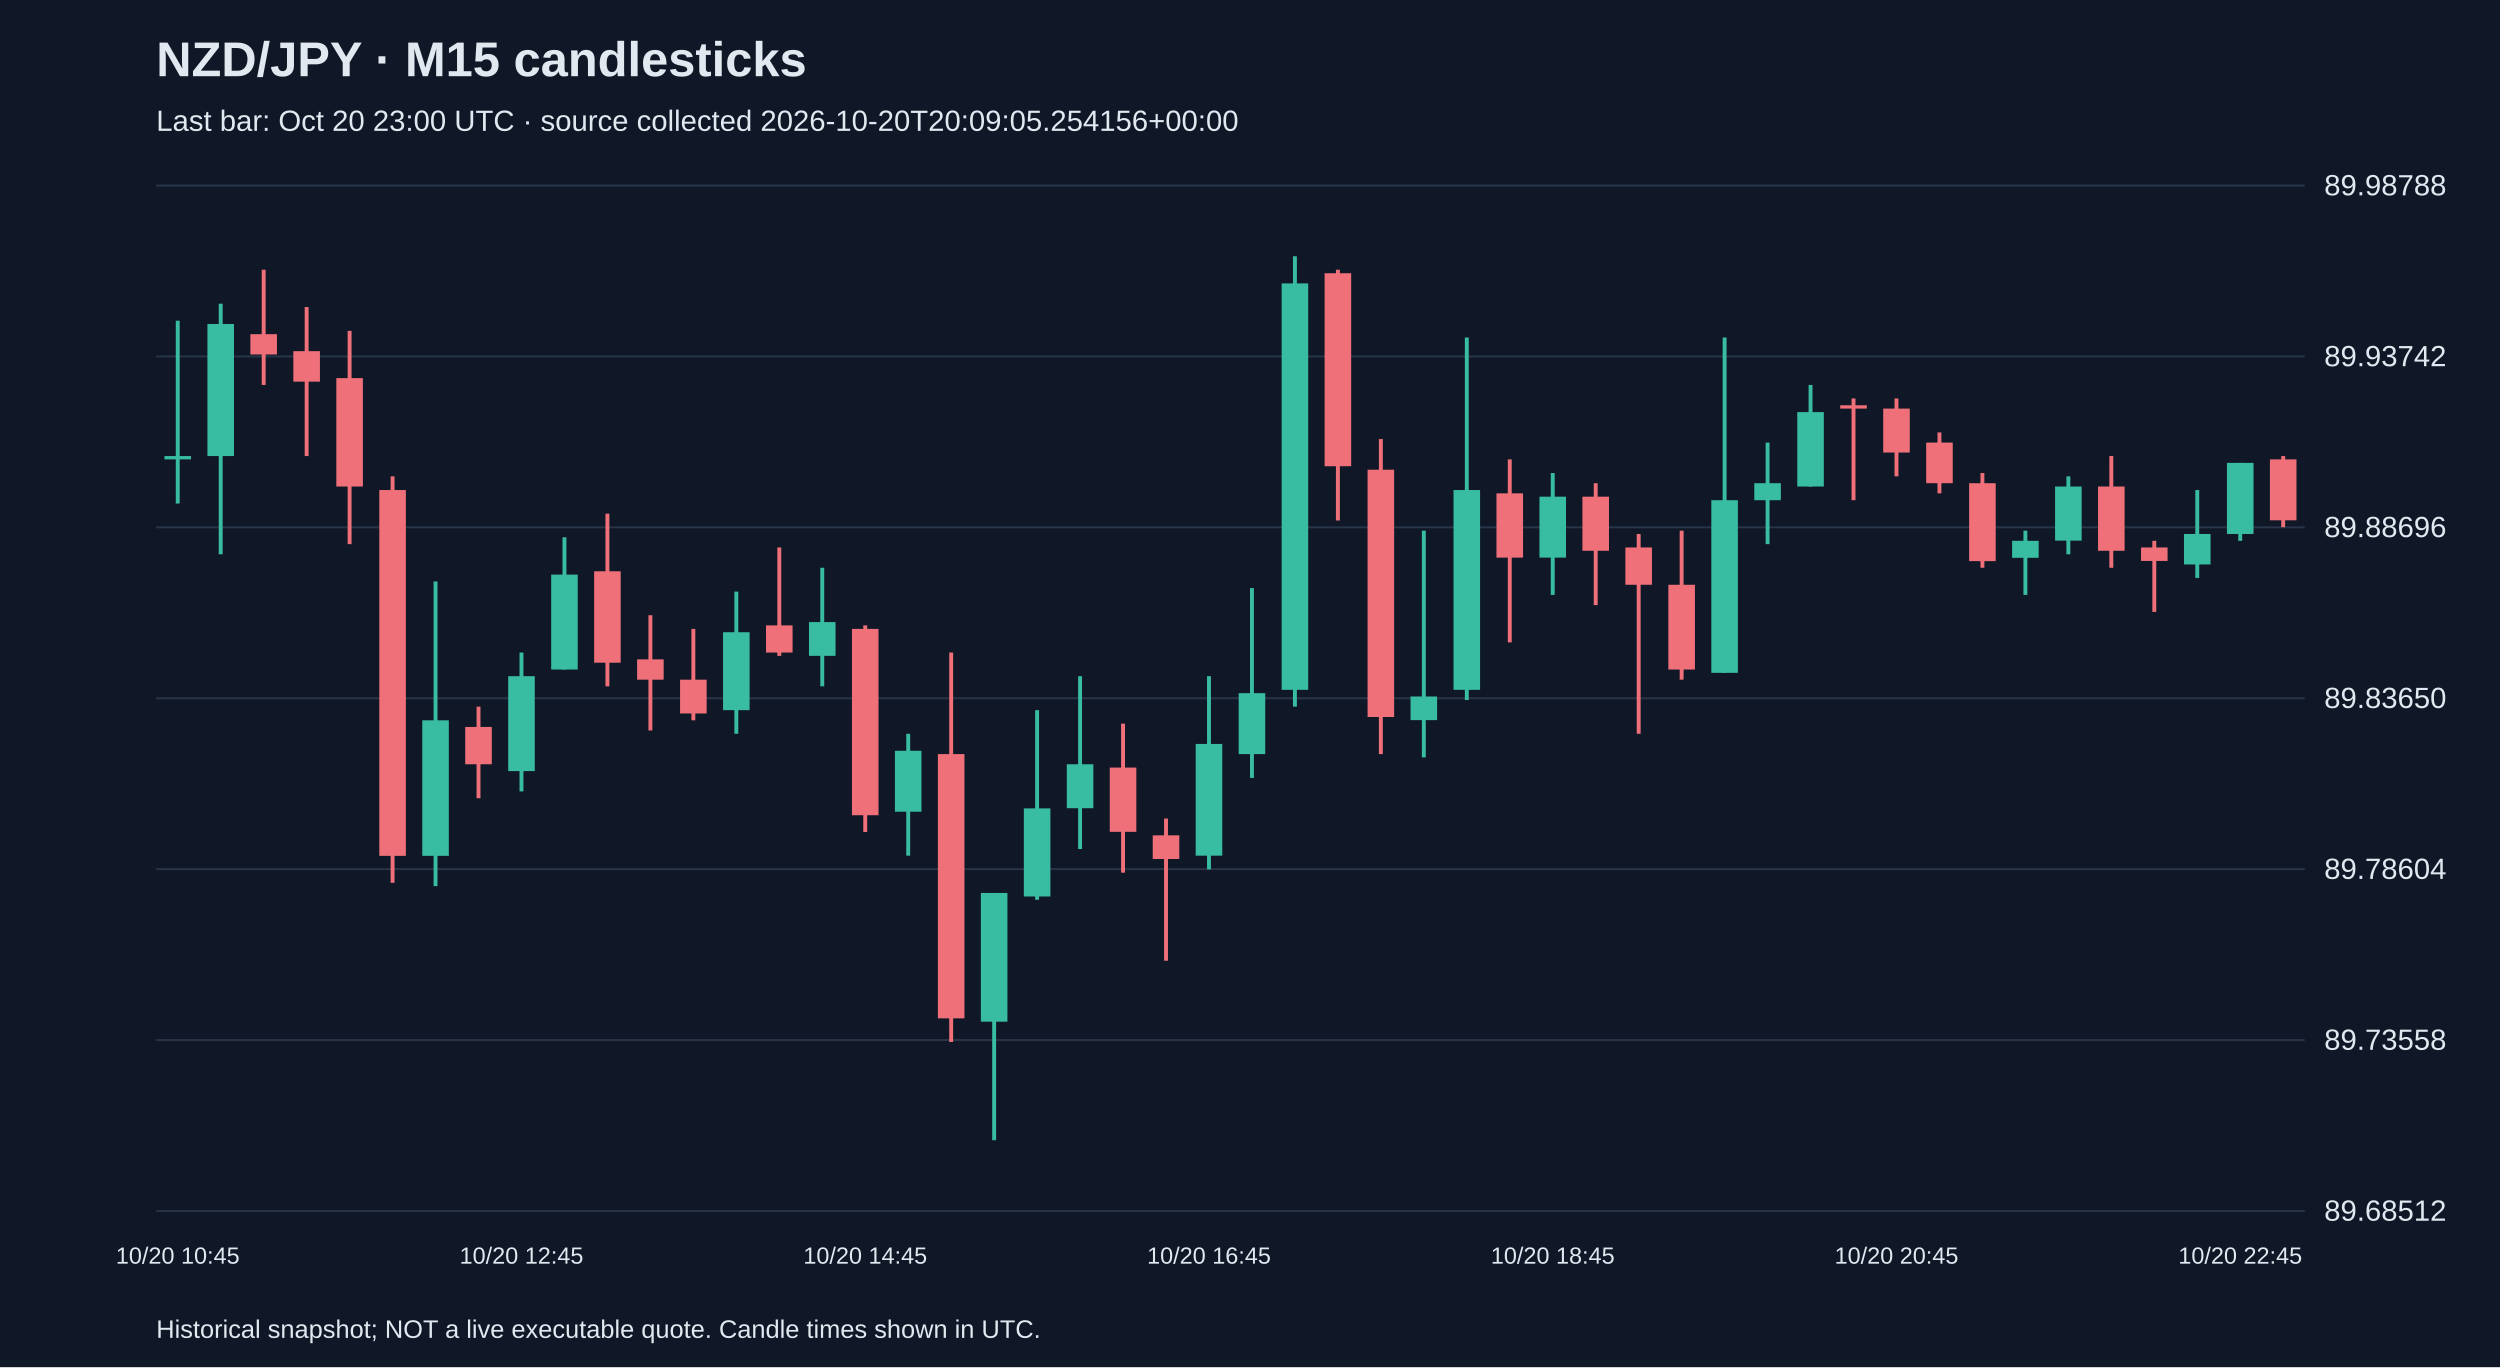
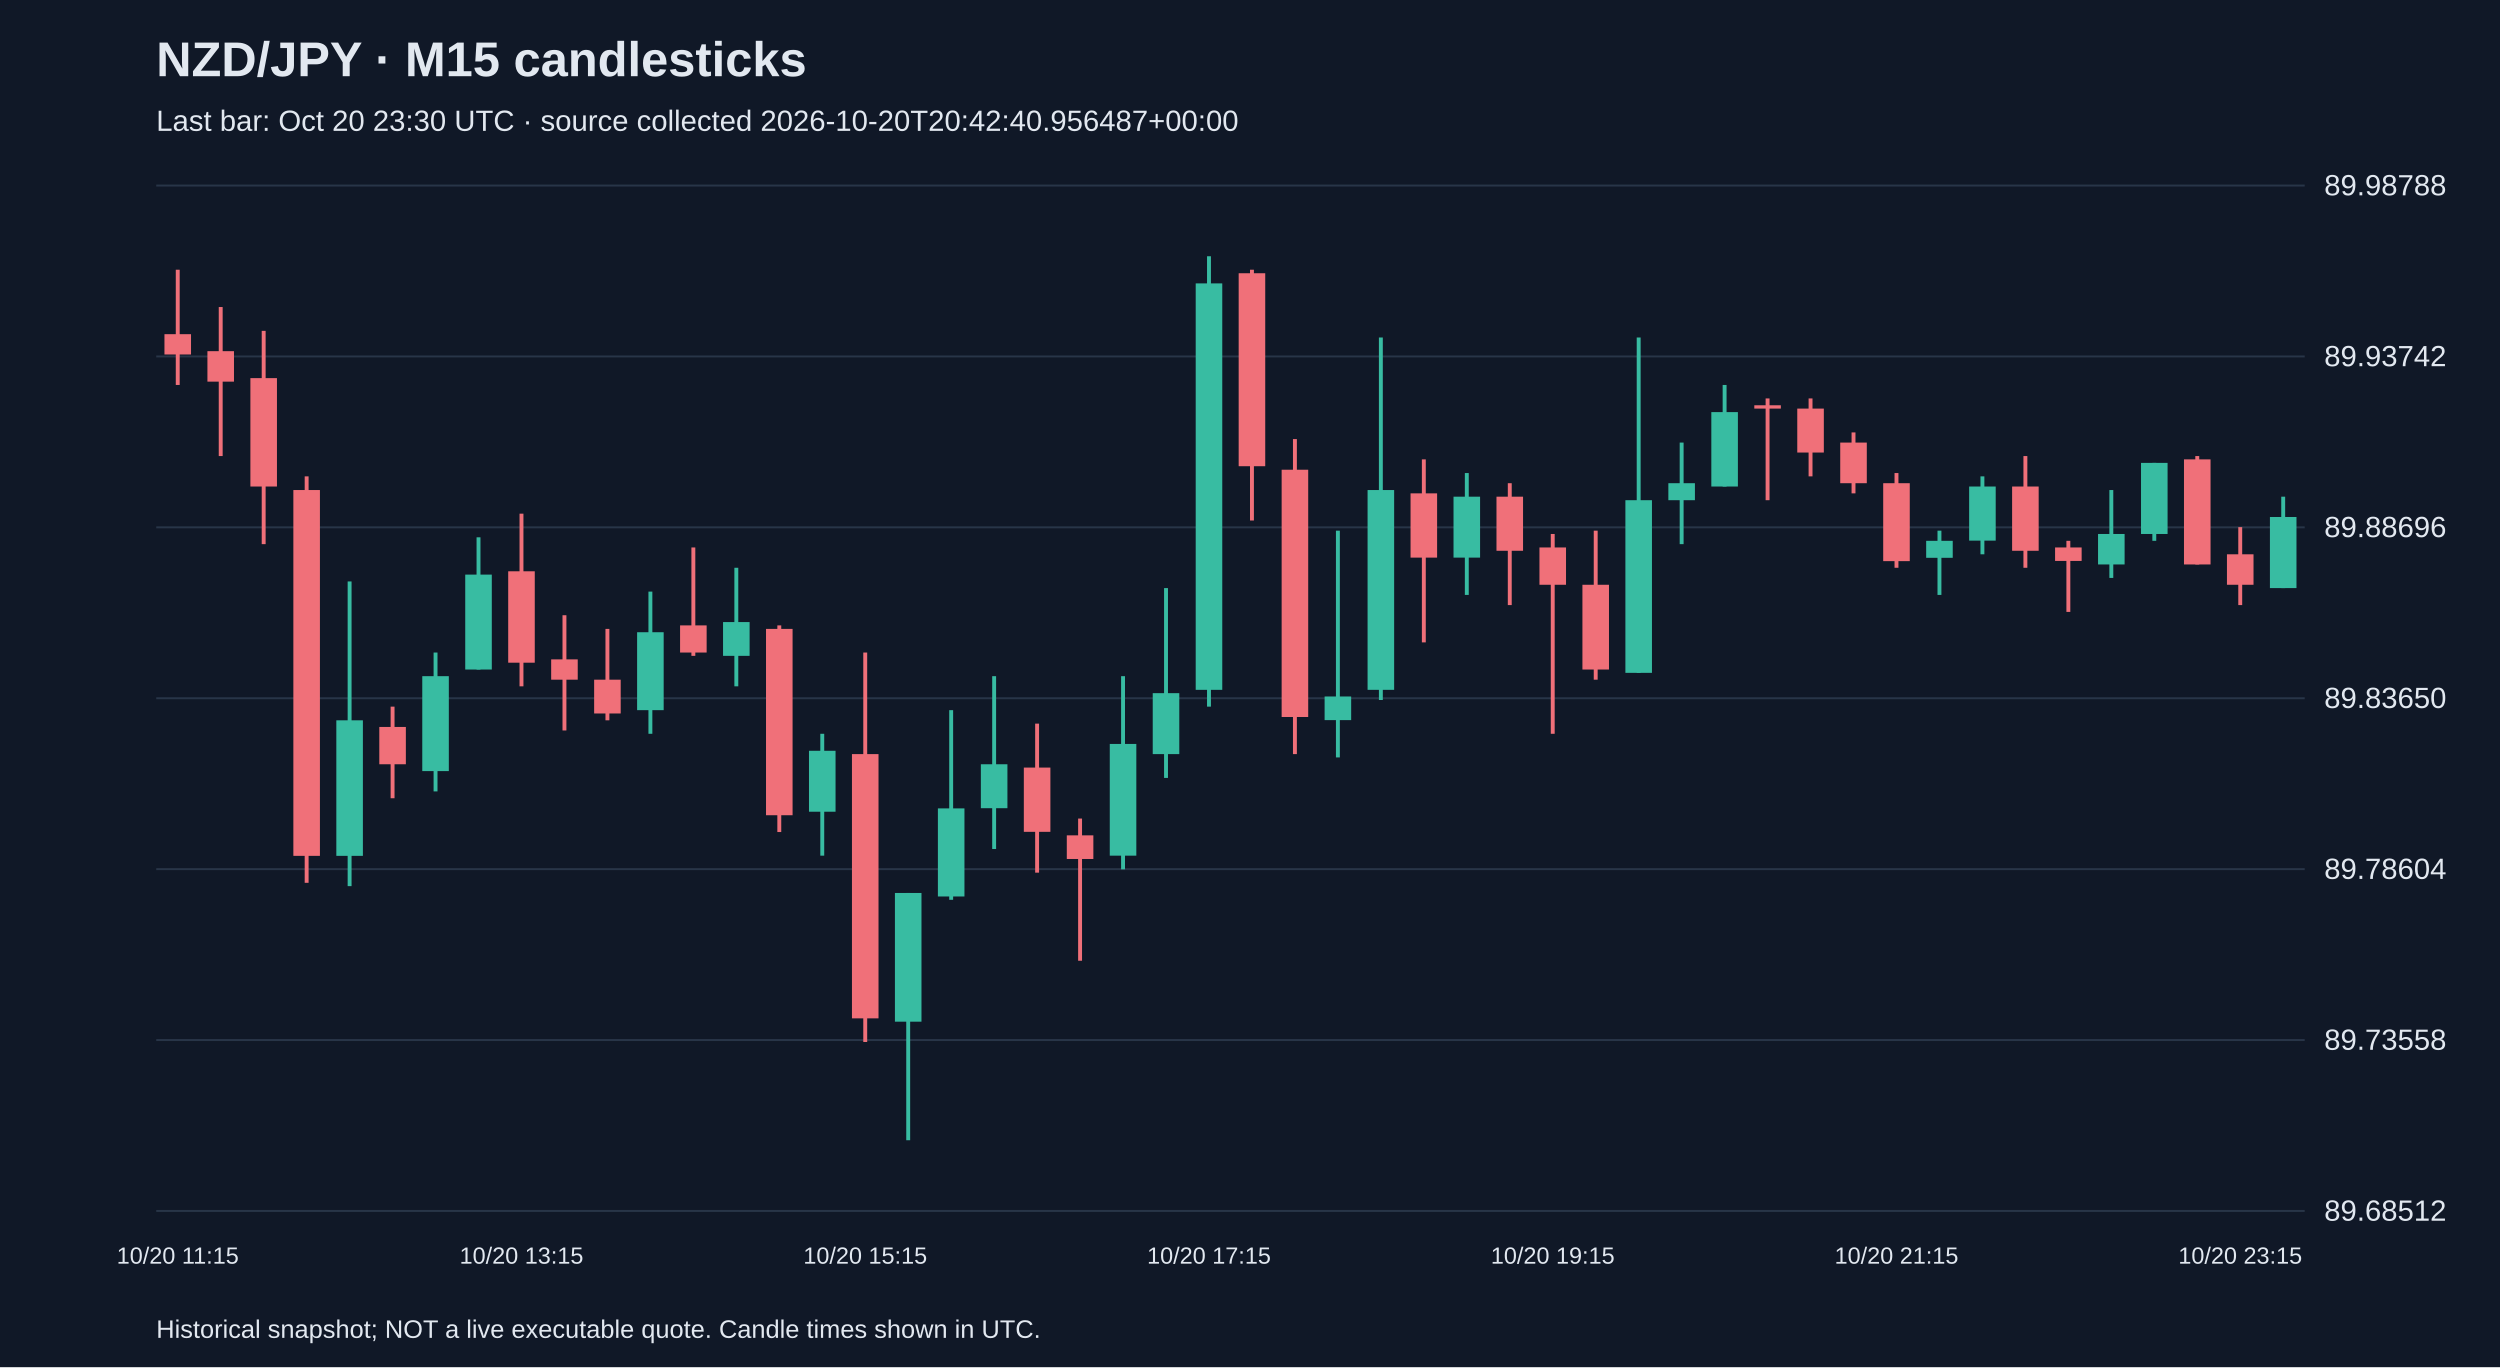
<svg xmlns="http://www.w3.org/2000/svg" viewBox="0 0 1280 700">
  <rect width="100%" height="100%" fill="#101827" />
  <style>text{font-family:Arial,sans-serif;fill:#e2e8f0}</style>
  <text x="80" y="39" font-size="25" font-weight="bold">NZD/JPY · M15 candlesticks</text>
-   <text x="80" y="67" font-size="15" fill="#a6b1c5">Last bar: Oct 20 23:00 UTC · source collected 2026-10-20T20:09:05.254156+00:00</text>
+   <text x="80" y="67" font-size="15" fill="#a6b1c5">Last bar: Oct 20 23:30 UTC · source collected 2026-10-20T20:42:40.956487+00:00</text>
  <line x1="80" y1="620.0" x2="1180" y2="620.0" stroke="#283548" />
  <text x="1190" y="625.0" font-size="15">89.68512</text>
  <line x1="80" y1="532.5" x2="1180" y2="532.5" stroke="#283548" />
  <text x="1190" y="537.5" font-size="15">89.73558</text>
  <line x1="80" y1="445.0" x2="1180" y2="445.0" stroke="#283548" />
  <text x="1190" y="450.0" font-size="15">89.78604</text>
  <line x1="80" y1="357.5" x2="1180" y2="357.5" stroke="#283548" />
  <text x="1190" y="362.5" font-size="15">89.83650</text>
  <line x1="80" y1="270.0" x2="1180" y2="270.0" stroke="#283548" />
  <text x="1190" y="275.0" font-size="15">89.88696</text>
  <line x1="80" y1="182.5" x2="1180" y2="182.5" stroke="#283548" />
  <text x="1190" y="187.5" font-size="15">89.93742</text>
  <line x1="80" y1="95.0" x2="1180" y2="95.0" stroke="#283548" />
  <text x="1190" y="100.0" font-size="15">89.98788</text>
-   <line x1="91.0" y1="164.2" x2="91.0" y2="257.8" stroke="#38bca2" stroke-width="2" />
-   <rect x="84.2" y="233.5" width="13.6" height="1.7" fill="#38bca2" />
-   <text x="91.0" y="647" text-anchor="middle" font-size="12">10/20 10:45</text>
-   <line x1="113.0" y1="155.5" x2="113.0" y2="283.8" stroke="#38bca2" stroke-width="2" />
-   <rect x="106.2" y="165.9" width="13.6" height="67.6" fill="#38bca2" />
-   <line x1="135.0" y1="138.1" x2="135.0" y2="197.1" stroke="#f07079" stroke-width="2" />
-   <rect x="128.2" y="171.1" width="13.6" height="10.4" fill="#f07079" />
-   <line x1="157.0" y1="157.2" x2="157.0" y2="233.5" stroke="#f07079" stroke-width="2" />
-   <rect x="150.2" y="179.8" width="13.6" height="15.6" fill="#f07079" />
-   <line x1="179.0" y1="169.4" x2="179.0" y2="278.6" stroke="#f07079" stroke-width="2" />
-   <rect x="172.2" y="193.6" width="13.6" height="55.5" fill="#f07079" />
-   <line x1="201.0" y1="243.9" x2="201.0" y2="452.0" stroke="#f07079" stroke-width="2" />
-   <rect x="194.2" y="250.9" width="13.6" height="187.3" fill="#f07079" />
-   <line x1="223.0" y1="297.7" x2="223.0" y2="453.7" stroke="#38bca2" stroke-width="2" />
-   <rect x="216.2" y="368.8" width="13.6" height="69.4" fill="#38bca2" />
-   <line x1="245.0" y1="361.8" x2="245.0" y2="408.7" stroke="#f07079" stroke-width="2" />
-   <rect x="238.2" y="372.2" width="13.6" height="19.1" fill="#f07079" />
-   <line x1="267.0" y1="334.1" x2="267.0" y2="405.2" stroke="#38bca2" stroke-width="2" />
-   <rect x="260.2" y="346.2" width="13.6" height="48.6" fill="#38bca2" />
-   <text x="267.0" y="647" text-anchor="middle" font-size="12">10/20 12:45</text>
-   <line x1="289.0" y1="275.1" x2="289.0" y2="342.8" stroke="#38bca2" stroke-width="2" />
-   <rect x="282.2" y="294.2" width="13.6" height="48.6" fill="#38bca2" />
-   <line x1="311.0" y1="263.0" x2="311.0" y2="351.4" stroke="#f07079" stroke-width="2" />
-   <rect x="304.2" y="292.5" width="13.6" height="46.8" fill="#f07079" />
-   <line x1="333.0" y1="315.0" x2="333.0" y2="374.0" stroke="#f07079" stroke-width="2" />
-   <rect x="326.2" y="337.6" width="13.6" height="10.4" fill="#f07079" />
-   <line x1="355.0" y1="322.0" x2="355.0" y2="368.8" stroke="#f07079" stroke-width="2" />
-   <rect x="348.2" y="348.0" width="13.6" height="17.3" fill="#f07079" />
-   <line x1="377.0" y1="302.9" x2="377.0" y2="375.7" stroke="#38bca2" stroke-width="2" />
-   <rect x="370.2" y="323.7" width="13.6" height="39.9" fill="#38bca2" />
-   <line x1="399.0" y1="280.3" x2="399.0" y2="335.8" stroke="#f07079" stroke-width="2" />
-   <rect x="392.2" y="320.2" width="13.6" height="13.9" fill="#f07079" />
-   <line x1="421.0" y1="290.7" x2="421.0" y2="351.4" stroke="#38bca2" stroke-width="2" />
-   <rect x="414.2" y="318.5" width="13.6" height="17.3" fill="#38bca2" />
-   <line x1="443.0" y1="320.2" x2="443.0" y2="426.0" stroke="#f07079" stroke-width="2" />
-   <rect x="436.2" y="322.0" width="13.6" height="95.4" fill="#f07079" />
-   <text x="443.0" y="647" text-anchor="middle" font-size="12">10/20 14:45</text>
-   <line x1="465.0" y1="375.7" x2="465.0" y2="438.1" stroke="#38bca2" stroke-width="2" />
-   <rect x="458.2" y="384.4" width="13.6" height="31.2" fill="#38bca2" />
-   <line x1="487.0" y1="334.1" x2="487.0" y2="533.5" stroke="#f07079" stroke-width="2" />
-   <rect x="480.2" y="386.1" width="13.6" height="135.3" fill="#f07079" />
-   <line x1="509.0" y1="457.2" x2="509.0" y2="583.8" stroke="#38bca2" stroke-width="2" />
-   <rect x="502.2" y="457.2" width="13.6" height="65.9" fill="#38bca2" />
-   <line x1="531.0" y1="363.6" x2="531.0" y2="460.7" stroke="#38bca2" stroke-width="2" />
-   <rect x="524.2" y="413.9" width="13.6" height="45.1" fill="#38bca2" />
-   <line x1="553.0" y1="346.2" x2="553.0" y2="434.7" stroke="#38bca2" stroke-width="2" />
-   <rect x="546.2" y="391.3" width="13.6" height="22.5" fill="#38bca2" />
-   <line x1="575.0" y1="370.5" x2="575.0" y2="446.8" stroke="#f07079" stroke-width="2" />
-   <rect x="568.2" y="393.0" width="13.6" height="32.9" fill="#f07079" />
-   <line x1="597.0" y1="419.1" x2="597.0" y2="491.9" stroke="#f07079" stroke-width="2" />
-   <rect x="590.2" y="427.7" width="13.6" height="12.1" fill="#f07079" />
-   <line x1="619.0" y1="346.2" x2="619.0" y2="445.1" stroke="#38bca2" stroke-width="2" />
-   <rect x="612.2" y="380.9" width="13.6" height="57.2" fill="#38bca2" />
-   <text x="619.0" y="647" text-anchor="middle" font-size="12">10/20 16:45</text>
-   <line x1="641.0" y1="301.1" x2="641.0" y2="398.3" stroke="#38bca2" stroke-width="2" />
-   <rect x="634.2" y="354.9" width="13.6" height="31.2" fill="#38bca2" />
-   <line x1="663.0" y1="131.2" x2="663.0" y2="361.8" stroke="#38bca2" stroke-width="2" />
-   <rect x="656.2" y="145.1" width="13.6" height="208.1" fill="#38bca2" />
-   <line x1="685.0" y1="138.1" x2="685.0" y2="266.5" stroke="#f07079" stroke-width="2" />
-   <rect x="678.2" y="139.9" width="13.6" height="98.8" fill="#f07079" />
-   <line x1="707.0" y1="224.8" x2="707.0" y2="386.1" stroke="#f07079" stroke-width="2" />
-   <rect x="700.2" y="240.5" width="13.6" height="126.6" fill="#f07079" />
-   <line x1="729.0" y1="271.7" x2="729.0" y2="387.8" stroke="#38bca2" stroke-width="2" />
-   <rect x="722.2" y="356.6" width="13.6" height="12.1" fill="#38bca2" />
-   <line x1="751.0" y1="172.8" x2="751.0" y2="358.4" stroke="#38bca2" stroke-width="2" />
-   <rect x="744.2" y="250.9" width="13.6" height="102.3" fill="#38bca2" />
-   <line x1="773.0" y1="235.2" x2="773.0" y2="328.9" stroke="#f07079" stroke-width="2" />
-   <rect x="766.2" y="252.6" width="13.6" height="32.9" fill="#f07079" />
-   <line x1="795.0" y1="242.2" x2="795.0" y2="304.6" stroke="#38bca2" stroke-width="2" />
-   <rect x="788.2" y="254.3" width="13.6" height="31.2" fill="#38bca2" />
-   <text x="795.0" y="647" text-anchor="middle" font-size="12">10/20 18:45</text>
-   <line x1="817.0" y1="247.4" x2="817.0" y2="309.8" stroke="#f07079" stroke-width="2" />
-   <rect x="810.2" y="254.3" width="13.6" height="27.7" fill="#f07079" />
-   <line x1="839.0" y1="273.4" x2="839.0" y2="375.7" stroke="#f07079" stroke-width="2" />
-   <rect x="832.2" y="280.3" width="13.6" height="19.1" fill="#f07079" />
-   <line x1="861.0" y1="271.7" x2="861.0" y2="348.0" stroke="#f07079" stroke-width="2" />
-   <rect x="854.2" y="299.4" width="13.6" height="43.4" fill="#f07079" />
-   <line x1="883.0" y1="172.8" x2="883.0" y2="344.5" stroke="#38bca2" stroke-width="2" />
-   <rect x="876.2" y="256.1" width="13.6" height="88.4" fill="#38bca2" />
-   <line x1="905.0" y1="226.6" x2="905.0" y2="278.6" stroke="#38bca2" stroke-width="2" />
-   <rect x="898.2" y="247.4" width="13.6" height="8.7" fill="#38bca2" />
-   <line x1="927.0" y1="197.1" x2="927.0" y2="249.1" stroke="#38bca2" stroke-width="2" />
-   <rect x="920.2" y="211.0" width="13.6" height="38.1" fill="#38bca2" />
-   <line x1="949.0" y1="204.0" x2="949.0" y2="256.1" stroke="#f07079" stroke-width="2" />
-   <rect x="942.2" y="207.5" width="13.6" height="1.7" fill="#f07079" />
-   <line x1="971.0" y1="204.0" x2="971.0" y2="243.9" stroke="#f07079" stroke-width="2" />
-   <rect x="964.2" y="209.2" width="13.6" height="22.5" fill="#f07079" />
-   <text x="971.0" y="647" text-anchor="middle" font-size="12">10/20 20:45</text>
-   <line x1="993.0" y1="221.4" x2="993.0" y2="252.6" stroke="#f07079" stroke-width="2" />
-   <rect x="986.2" y="226.6" width="13.6" height="20.8" fill="#f07079" />
-   <line x1="1015.0" y1="242.2" x2="1015.0" y2="290.7" stroke="#f07079" stroke-width="2" />
-   <rect x="1008.2" y="247.4" width="13.6" height="39.9" fill="#f07079" />
-   <line x1="1037.0" y1="271.7" x2="1037.0" y2="304.6" stroke="#38bca2" stroke-width="2" />
-   <rect x="1030.2" y="276.9" width="13.6" height="8.7" fill="#38bca2" />
-   <line x1="1059.0" y1="243.9" x2="1059.0" y2="283.8" stroke="#38bca2" stroke-width="2" />
-   <rect x="1052.2" y="249.1" width="13.6" height="27.7" fill="#38bca2" />
-   <line x1="1081.0" y1="233.5" x2="1081.0" y2="290.7" stroke="#f07079" stroke-width="2" />
-   <rect x="1074.2" y="249.1" width="13.6" height="32.9" fill="#f07079" />
-   <line x1="1103.0" y1="276.9" x2="1103.0" y2="313.3" stroke="#f07079" stroke-width="2" />
-   <rect x="1096.2" y="280.3" width="13.6" height="6.9" fill="#f07079" />
-   <line x1="1125.0" y1="250.9" x2="1125.0" y2="295.9" stroke="#38bca2" stroke-width="2" />
-   <rect x="1118.2" y="273.4" width="13.6" height="15.6" fill="#38bca2" />
-   <line x1="1147.0" y1="237.0" x2="1147.0" y2="276.9" stroke="#38bca2" stroke-width="2" />
-   <rect x="1140.2" y="237.0" width="13.6" height="36.4" fill="#38bca2" />
-   <text x="1147.0" y="647" text-anchor="middle" font-size="12">10/20 22:45</text>
-   <line x1="1169.0" y1="233.5" x2="1169.0" y2="269.9" stroke="#f07079" stroke-width="2" />
-   <rect x="1162.2" y="235.2" width="13.6" height="31.2" fill="#f07079" />
+   <line x1="91.0" y1="138.1" x2="91.0" y2="197.1" stroke="#f07079" stroke-width="2" />
+   <rect x="84.2" y="171.1" width="13.6" height="10.4" fill="#f07079" />
+   <text x="91.0" y="647" text-anchor="middle" font-size="12">10/20 11:15</text>
+   <line x1="113.0" y1="157.2" x2="113.0" y2="233.5" stroke="#f07079" stroke-width="2" />
+   <rect x="106.2" y="179.8" width="13.6" height="15.6" fill="#f07079" />
+   <line x1="135.0" y1="169.4" x2="135.0" y2="278.6" stroke="#f07079" stroke-width="2" />
+   <rect x="128.2" y="193.6" width="13.6" height="55.5" fill="#f07079" />
+   <line x1="157.0" y1="243.9" x2="157.0" y2="452.0" stroke="#f07079" stroke-width="2" />
+   <rect x="150.2" y="250.9" width="13.6" height="187.3" fill="#f07079" />
+   <line x1="179.0" y1="297.7" x2="179.0" y2="453.7" stroke="#38bca2" stroke-width="2" />
+   <rect x="172.2" y="368.8" width="13.6" height="69.4" fill="#38bca2" />
+   <line x1="201.0" y1="361.8" x2="201.0" y2="408.7" stroke="#f07079" stroke-width="2" />
+   <rect x="194.2" y="372.2" width="13.6" height="19.1" fill="#f07079" />
+   <line x1="223.0" y1="334.1" x2="223.0" y2="405.2" stroke="#38bca2" stroke-width="2" />
+   <rect x="216.2" y="346.2" width="13.6" height="48.6" fill="#38bca2" />
+   <line x1="245.0" y1="275.1" x2="245.0" y2="342.8" stroke="#38bca2" stroke-width="2" />
+   <rect x="238.2" y="294.2" width="13.6" height="48.6" fill="#38bca2" />
+   <line x1="267.0" y1="263.0" x2="267.0" y2="351.4" stroke="#f07079" stroke-width="2" />
+   <rect x="260.2" y="292.5" width="13.6" height="46.8" fill="#f07079" />
+   <text x="267.0" y="647" text-anchor="middle" font-size="12">10/20 13:15</text>
+   <line x1="289.0" y1="315.0" x2="289.0" y2="374.0" stroke="#f07079" stroke-width="2" />
+   <rect x="282.2" y="337.6" width="13.6" height="10.4" fill="#f07079" />
+   <line x1="311.0" y1="322.0" x2="311.0" y2="368.8" stroke="#f07079" stroke-width="2" />
+   <rect x="304.2" y="348.0" width="13.6" height="17.3" fill="#f07079" />
+   <line x1="333.0" y1="302.9" x2="333.0" y2="375.7" stroke="#38bca2" stroke-width="2" />
+   <rect x="326.2" y="323.7" width="13.6" height="39.9" fill="#38bca2" />
+   <line x1="355.0" y1="280.3" x2="355.0" y2="335.8" stroke="#f07079" stroke-width="2" />
+   <rect x="348.2" y="320.2" width="13.6" height="13.9" fill="#f07079" />
+   <line x1="377.0" y1="290.7" x2="377.0" y2="351.4" stroke="#38bca2" stroke-width="2" />
+   <rect x="370.2" y="318.5" width="13.6" height="17.3" fill="#38bca2" />
+   <line x1="399.0" y1="320.2" x2="399.0" y2="426.0" stroke="#f07079" stroke-width="2" />
+   <rect x="392.2" y="322.0" width="13.6" height="95.4" fill="#f07079" />
+   <line x1="421.0" y1="375.7" x2="421.0" y2="438.1" stroke="#38bca2" stroke-width="2" />
+   <rect x="414.2" y="384.4" width="13.6" height="31.2" fill="#38bca2" />
+   <line x1="443.0" y1="334.1" x2="443.0" y2="533.5" stroke="#f07079" stroke-width="2" />
+   <rect x="436.2" y="386.1" width="13.6" height="135.3" fill="#f07079" />
+   <text x="443.0" y="647" text-anchor="middle" font-size="12">10/20 15:15</text>
+   <line x1="465.0" y1="457.2" x2="465.0" y2="583.8" stroke="#38bca2" stroke-width="2" />
+   <rect x="458.2" y="457.2" width="13.6" height="65.9" fill="#38bca2" />
+   <line x1="487.0" y1="363.6" x2="487.0" y2="460.7" stroke="#38bca2" stroke-width="2" />
+   <rect x="480.2" y="413.9" width="13.6" height="45.1" fill="#38bca2" />
+   <line x1="509.0" y1="346.2" x2="509.0" y2="434.7" stroke="#38bca2" stroke-width="2" />
+   <rect x="502.2" y="391.3" width="13.6" height="22.5" fill="#38bca2" />
+   <line x1="531.0" y1="370.5" x2="531.0" y2="446.8" stroke="#f07079" stroke-width="2" />
+   <rect x="524.2" y="393.0" width="13.6" height="32.9" fill="#f07079" />
+   <line x1="553.0" y1="419.1" x2="553.0" y2="491.9" stroke="#f07079" stroke-width="2" />
+   <rect x="546.2" y="427.7" width="13.6" height="12.1" fill="#f07079" />
+   <line x1="575.0" y1="346.2" x2="575.0" y2="445.1" stroke="#38bca2" stroke-width="2" />
+   <rect x="568.2" y="380.9" width="13.6" height="57.2" fill="#38bca2" />
+   <line x1="597.0" y1="301.1" x2="597.0" y2="398.3" stroke="#38bca2" stroke-width="2" />
+   <rect x="590.2" y="354.9" width="13.6" height="31.2" fill="#38bca2" />
+   <line x1="619.0" y1="131.2" x2="619.0" y2="361.8" stroke="#38bca2" stroke-width="2" />
+   <rect x="612.2" y="145.1" width="13.6" height="208.1" fill="#38bca2" />
+   <text x="619.0" y="647" text-anchor="middle" font-size="12">10/20 17:15</text>
+   <line x1="641.0" y1="138.1" x2="641.0" y2="266.5" stroke="#f07079" stroke-width="2" />
+   <rect x="634.2" y="139.9" width="13.6" height="98.8" fill="#f07079" />
+   <line x1="663.0" y1="224.8" x2="663.0" y2="386.1" stroke="#f07079" stroke-width="2" />
+   <rect x="656.2" y="240.5" width="13.6" height="126.6" fill="#f07079" />
+   <line x1="685.0" y1="271.7" x2="685.0" y2="387.8" stroke="#38bca2" stroke-width="2" />
+   <rect x="678.2" y="356.6" width="13.6" height="12.1" fill="#38bca2" />
+   <line x1="707.0" y1="172.8" x2="707.0" y2="358.4" stroke="#38bca2" stroke-width="2" />
+   <rect x="700.2" y="250.9" width="13.6" height="102.3" fill="#38bca2" />
+   <line x1="729.0" y1="235.2" x2="729.0" y2="328.9" stroke="#f07079" stroke-width="2" />
+   <rect x="722.2" y="252.6" width="13.6" height="32.9" fill="#f07079" />
+   <line x1="751.0" y1="242.2" x2="751.0" y2="304.6" stroke="#38bca2" stroke-width="2" />
+   <rect x="744.2" y="254.3" width="13.6" height="31.2" fill="#38bca2" />
+   <line x1="773.0" y1="247.4" x2="773.0" y2="309.8" stroke="#f07079" stroke-width="2" />
+   <rect x="766.2" y="254.3" width="13.6" height="27.7" fill="#f07079" />
+   <line x1="795.0" y1="273.4" x2="795.0" y2="375.7" stroke="#f07079" stroke-width="2" />
+   <rect x="788.2" y="280.3" width="13.6" height="19.1" fill="#f07079" />
+   <text x="795.0" y="647" text-anchor="middle" font-size="12">10/20 19:15</text>
+   <line x1="817.0" y1="271.7" x2="817.0" y2="348.0" stroke="#f07079" stroke-width="2" />
+   <rect x="810.2" y="299.4" width="13.6" height="43.4" fill="#f07079" />
+   <line x1="839.0" y1="172.8" x2="839.0" y2="344.5" stroke="#38bca2" stroke-width="2" />
+   <rect x="832.2" y="256.1" width="13.6" height="88.4" fill="#38bca2" />
+   <line x1="861.0" y1="226.6" x2="861.0" y2="278.6" stroke="#38bca2" stroke-width="2" />
+   <rect x="854.2" y="247.4" width="13.6" height="8.7" fill="#38bca2" />
+   <line x1="883.0" y1="197.1" x2="883.0" y2="249.1" stroke="#38bca2" stroke-width="2" />
+   <rect x="876.2" y="211.0" width="13.6" height="38.1" fill="#38bca2" />
+   <line x1="905.0" y1="204.0" x2="905.0" y2="256.1" stroke="#f07079" stroke-width="2" />
+   <rect x="898.2" y="207.5" width="13.6" height="1.7" fill="#f07079" />
+   <line x1="927.0" y1="204.0" x2="927.0" y2="243.9" stroke="#f07079" stroke-width="2" />
+   <rect x="920.2" y="209.2" width="13.6" height="22.5" fill="#f07079" />
+   <line x1="949.0" y1="221.4" x2="949.0" y2="252.6" stroke="#f07079" stroke-width="2" />
+   <rect x="942.2" y="226.6" width="13.6" height="20.8" fill="#f07079" />
+   <line x1="971.0" y1="242.2" x2="971.0" y2="290.7" stroke="#f07079" stroke-width="2" />
+   <rect x="964.2" y="247.4" width="13.6" height="39.9" fill="#f07079" />
+   <text x="971.0" y="647" text-anchor="middle" font-size="12">10/20 21:15</text>
+   <line x1="993.0" y1="271.7" x2="993.0" y2="304.6" stroke="#38bca2" stroke-width="2" />
+   <rect x="986.2" y="276.9" width="13.6" height="8.7" fill="#38bca2" />
+   <line x1="1015.0" y1="243.9" x2="1015.0" y2="283.8" stroke="#38bca2" stroke-width="2" />
+   <rect x="1008.2" y="249.1" width="13.6" height="27.7" fill="#38bca2" />
+   <line x1="1037.0" y1="233.5" x2="1037.0" y2="290.7" stroke="#f07079" stroke-width="2" />
+   <rect x="1030.2" y="249.1" width="13.6" height="32.9" fill="#f07079" />
+   <line x1="1059.0" y1="276.9" x2="1059.0" y2="313.3" stroke="#f07079" stroke-width="2" />
+   <rect x="1052.2" y="280.3" width="13.6" height="6.9" fill="#f07079" />
+   <line x1="1081.0" y1="250.9" x2="1081.0" y2="295.9" stroke="#38bca2" stroke-width="2" />
+   <rect x="1074.2" y="273.4" width="13.6" height="15.6" fill="#38bca2" />
+   <line x1="1103.0" y1="237.0" x2="1103.0" y2="276.9" stroke="#38bca2" stroke-width="2" />
+   <rect x="1096.2" y="237.0" width="13.6" height="36.4" fill="#38bca2" />
+   <line x1="1125.0" y1="233.5" x2="1125.0" y2="289.0" stroke="#f07079" stroke-width="2" />
+   <rect x="1118.2" y="235.2" width="13.6" height="53.8" fill="#f07079" />
+   <line x1="1147.0" y1="269.9" x2="1147.0" y2="309.8" stroke="#f07079" stroke-width="2" />
+   <rect x="1140.2" y="283.8" width="13.6" height="15.6" fill="#f07079" />
+   <text x="1147.0" y="647" text-anchor="middle" font-size="12">10/20 23:15</text>
+   <line x1="1169.0" y1="254.3" x2="1169.0" y2="301.1" stroke="#38bca2" stroke-width="2" />
+   <rect x="1162.2" y="264.7" width="13.6" height="36.4" fill="#38bca2" />
  <text x="80" y="685" font-size="13">Historical snapshot; NOT a live executable quote. Candle times shown in UTC.</text>
</svg>
